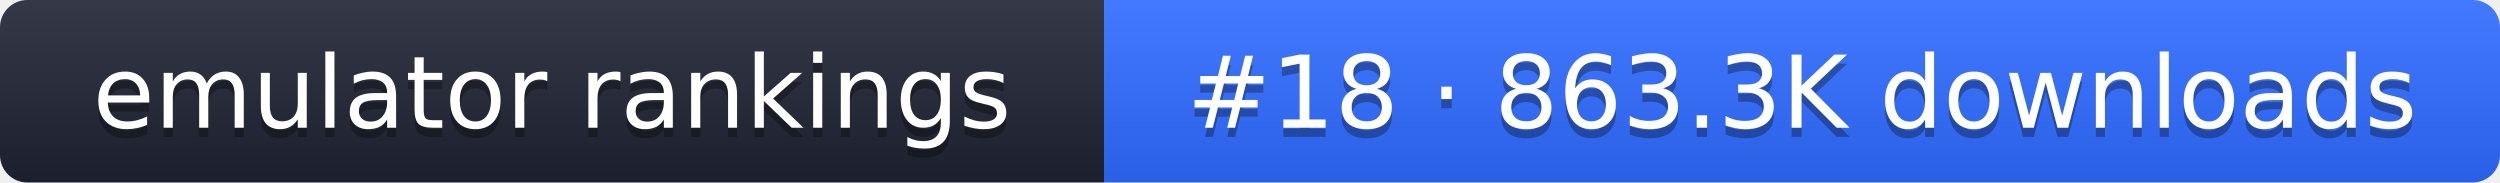
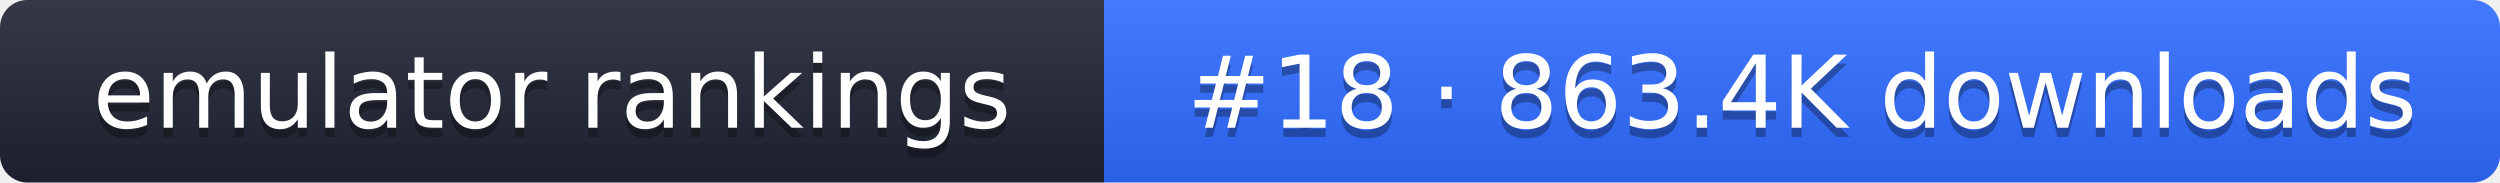
- <svg xmlns="http://www.w3.org/2000/svg" width="274" height="20" role="img" aria-label="emulator rankings: #18 · 863.3K downloads">
+ <svg xmlns="http://www.w3.org/2000/svg" width="274" height="20" role="img" aria-label="emulator rankings: #18 · 863.4K downloads">
  <linearGradient id="g" x2="0" y2="100%">
    <stop offset="0" stop-color="#fff" stop-opacity=".1" />
    <stop offset="1" stop-opacity=".1" />
  </linearGradient>
  <clipPath id="r">
    <rect width="274" height="20" rx="3" fill="#fff" />
  </clipPath>
  <g clip-path="url(#r)">
    <rect width="121" height="20" fill="#1f2433" />
    <rect x="121" width="153" height="20" fill="#2f6bff" />
    <rect width="274" height="20" fill="url(#g)" />
  </g>
  <g fill="#fff" text-anchor="middle" font-family="Verdana,DejaVu Sans,sans-serif" font-size="11">
    <text x="60.5" y="15" fill="#010101" fill-opacity=".3">emulator rankings</text>
    <text x="60.5" y="14">emulator rankings</text>
-     <text x="197.5" y="15" fill="#010101" fill-opacity=".3">#18 · 863.3K downloads</text>
-     <text x="197.5" y="14">#18 · 863.3K downloads</text>
+     <text x="197.5" y="15" fill="#010101" fill-opacity=".3">#18 · 863.4K downloads</text>
+     <text x="197.5" y="14">#18 · 863.4K downloads</text>
  </g>
</svg>
